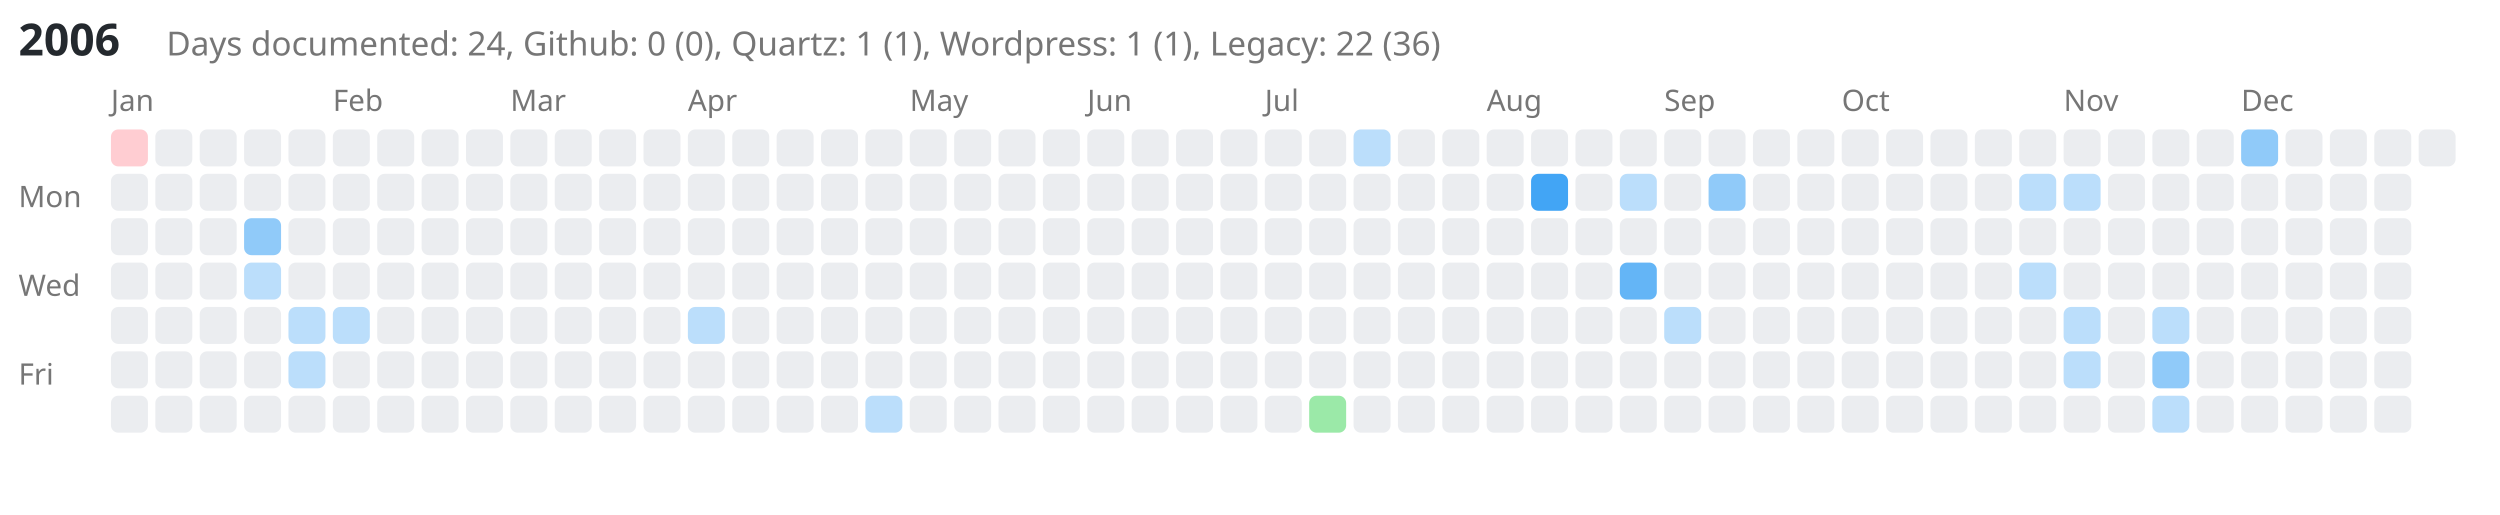
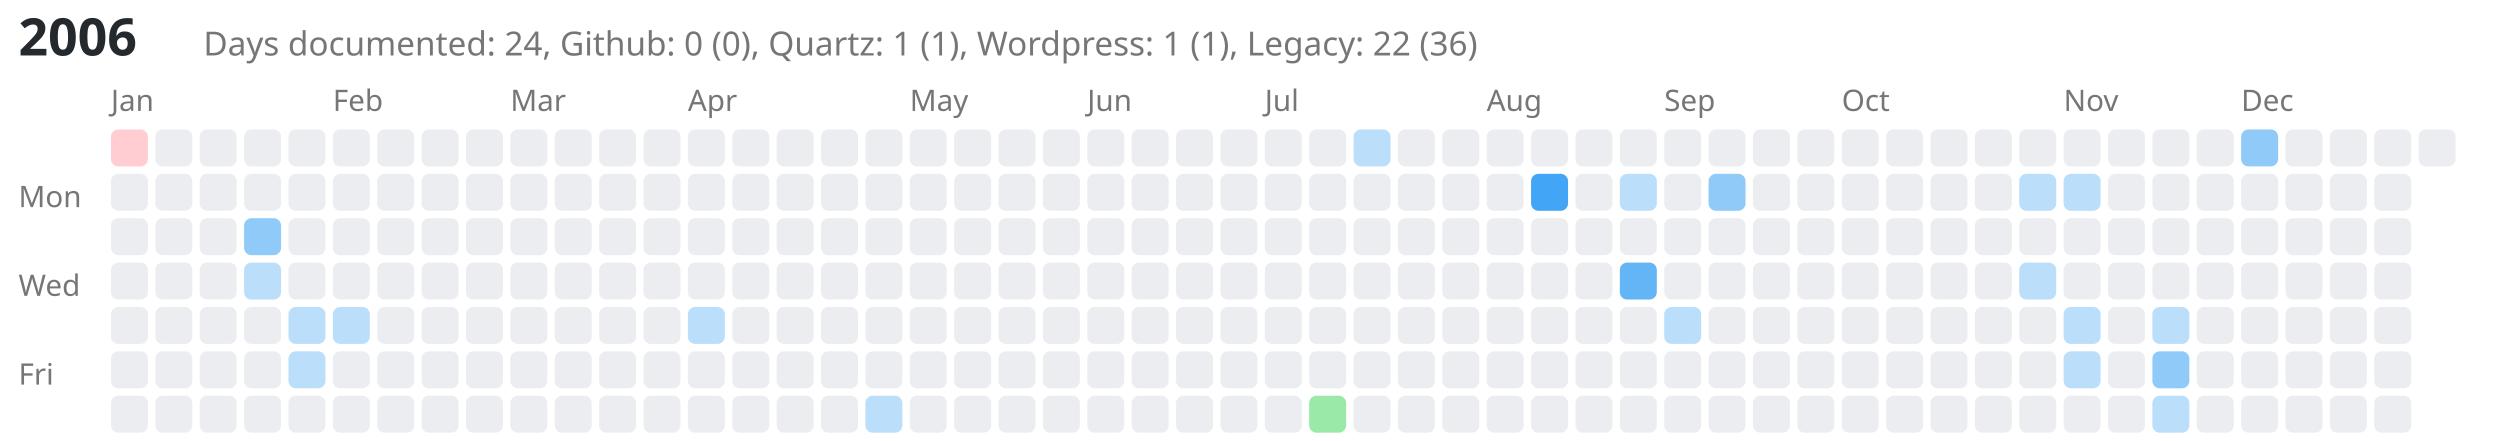
- <svg xmlns="http://www.w3.org/2000/svg" viewBox="0 0 676 139" style="background-color: white;">
-   <text x="5" y="15" font-family="sans-serif" font-size="12" font-weight="bold" fill="#24292e">2006</text>
-   <text x="45" y="15" font-family="sans-serif" font-size="9" fill="#767676">Days documented: 24, Github: 0 (0), Quartz: 1 (1), Wordpress: 1 (1), Legacy: 22 (36)</text>
+ <svg xmlns="http://www.w3.org/2000/svg" viewBox="0 0 676 119" style="background-color: white;">
+   <text x="5" y="15" font-family="sans-serif" font-size="14" font-weight="bold" fill="#24292e">2006</text>
+   <text x="55" y="15" font-family="sans-serif" font-size="9" fill="#767676">Days documented: 24, Github: 0 (0), Quartz: 1 (1), Wordpress: 1 (1), Legacy: 22 (36)</text>
  <text x="5" y="56" font-family="sans-serif" font-size="8" fill="#767676">Mon</text>
  <text x="5" y="80" font-family="sans-serif" font-size="8" fill="#767676">Wed</text>
  <text x="5" y="104" font-family="sans-serif" font-size="8" fill="#767676">Fri</text>
  <text x="30" y="30" font-family="sans-serif" font-size="8" fill="#767676">Jan</text>
  <a href="https://kreier.github.io/quartz/Diary/2006">
    <rect class="day-cell" data-date="2006-01-01" x="30" y="35" width="10" height="10" fill="#ffcdd2" rx="2" ry="2" />
  </a>
  <rect class="day-cell" data-date="2006-01-02" x="30" y="47" width="10" height="10" fill="#ebedf0" rx="2" ry="2" />
  <rect class="day-cell" data-date="2006-01-03" x="30" y="59" width="10" height="10" fill="#ebedf0" rx="2" ry="2" />
  <rect class="day-cell" data-date="2006-01-04" x="30" y="71" width="10" height="10" fill="#ebedf0" rx="2" ry="2" />
  <rect class="day-cell" data-date="2006-01-05" x="30" y="83" width="10" height="10" fill="#ebedf0" rx="2" ry="2" />
  <rect class="day-cell" data-date="2006-01-06" x="30" y="95" width="10" height="10" fill="#ebedf0" rx="2" ry="2" />
  <rect class="day-cell" data-date="2006-01-07" x="30" y="107" width="10" height="10" fill="#ebedf0" rx="2" ry="2" />
  <rect class="day-cell" data-date="2006-01-08" x="42" y="35" width="10" height="10" fill="#ebedf0" rx="2" ry="2" />
  <rect class="day-cell" data-date="2006-01-09" x="42" y="47" width="10" height="10" fill="#ebedf0" rx="2" ry="2" />
  <rect class="day-cell" data-date="2006-01-10" x="42" y="59" width="10" height="10" fill="#ebedf0" rx="2" ry="2" />
  <rect class="day-cell" data-date="2006-01-11" x="42" y="71" width="10" height="10" fill="#ebedf0" rx="2" ry="2" />
  <rect class="day-cell" data-date="2006-01-12" x="42" y="83" width="10" height="10" fill="#ebedf0" rx="2" ry="2" />
  <rect class="day-cell" data-date="2006-01-13" x="42" y="95" width="10" height="10" fill="#ebedf0" rx="2" ry="2" />
  <rect class="day-cell" data-date="2006-01-14" x="42" y="107" width="10" height="10" fill="#ebedf0" rx="2" ry="2" />
  <rect class="day-cell" data-date="2006-01-15" x="54" y="35" width="10" height="10" fill="#ebedf0" rx="2" ry="2" />
  <rect class="day-cell" data-date="2006-01-16" x="54" y="47" width="10" height="10" fill="#ebedf0" rx="2" ry="2" />
  <rect class="day-cell" data-date="2006-01-17" x="54" y="59" width="10" height="10" fill="#ebedf0" rx="2" ry="2" />
  <rect class="day-cell" data-date="2006-01-18" x="54" y="71" width="10" height="10" fill="#ebedf0" rx="2" ry="2" />
  <rect class="day-cell" data-date="2006-01-19" x="54" y="83" width="10" height="10" fill="#ebedf0" rx="2" ry="2" />
  <rect class="day-cell" data-date="2006-01-20" x="54" y="95" width="10" height="10" fill="#ebedf0" rx="2" ry="2" />
  <rect class="day-cell" data-date="2006-01-21" x="54" y="107" width="10" height="10" fill="#ebedf0" rx="2" ry="2" />
  <rect class="day-cell" data-date="2006-01-22" x="66" y="35" width="10" height="10" fill="#ebedf0" rx="2" ry="2" />
  <rect class="day-cell" data-date="2006-01-23" x="66" y="47" width="10" height="10" fill="#ebedf0" rx="2" ry="2" />
  <a href="https://saiht.de/legacy/projekte/99leer.html">
    <rect class="day-cell" data-date="2006-01-24" x="66" y="59" width="10" height="10" fill="#90caf9" rx="2" ry="2" />
  </a>
  <a href="https://saiht.de/legacy/projekte/05exfreund.html">
    <rect class="day-cell" data-date="2006-01-25" x="66" y="71" width="10" height="10" fill="#bbdefb" rx="2" ry="2" />
  </a>
  <rect class="day-cell" data-date="2006-01-26" x="66" y="83" width="10" height="10" fill="#ebedf0" rx="2" ry="2" />
  <rect class="day-cell" data-date="2006-01-27" x="66" y="95" width="10" height="10" fill="#ebedf0" rx="2" ry="2" />
  <rect class="day-cell" data-date="2006-01-28" x="66" y="107" width="10" height="10" fill="#ebedf0" rx="2" ry="2" />
  <rect class="day-cell" data-date="2006-01-29" x="78" y="35" width="10" height="10" fill="#ebedf0" rx="2" ry="2" />
  <rect class="day-cell" data-date="2006-01-30" x="78" y="47" width="10" height="10" fill="#ebedf0" rx="2" ry="2" />
  <rect class="day-cell" data-date="2006-01-31" x="78" y="59" width="10" height="10" fill="#ebedf0" rx="2" ry="2" />
  <rect class="day-cell" data-date="2006-02-01" x="78" y="71" width="10" height="10" fill="#ebedf0" rx="2" ry="2" />
  <a href="https://saiht.de/legacy/urlaub/2005_osteuropa.html">
    <rect class="day-cell" data-date="2006-02-02" x="78" y="83" width="10" height="10" fill="#bbdefb" rx="2" ry="2" />
  </a>
  <a href="https://saiht.de/legacy/freizeit/witz.html">
    <rect class="day-cell" data-date="2006-02-03" x="78" y="95" width="10" height="10" fill="#bbdefb" rx="2" ry="2" />
  </a>
  <rect class="day-cell" data-date="2006-02-04" x="78" y="107" width="10" height="10" fill="#ebedf0" rx="2" ry="2" />
  <text x="90" y="30" font-family="sans-serif" font-size="8" fill="#767676">Feb</text>
  <rect class="day-cell" data-date="2006-02-05" x="90" y="35" width="10" height="10" fill="#ebedf0" rx="2" ry="2" />
  <rect class="day-cell" data-date="2006-02-06" x="90" y="47" width="10" height="10" fill="#ebedf0" rx="2" ry="2" />
  <rect class="day-cell" data-date="2006-02-07" x="90" y="59" width="10" height="10" fill="#ebedf0" rx="2" ry="2" />
  <rect class="day-cell" data-date="2006-02-08" x="90" y="71" width="10" height="10" fill="#ebedf0" rx="2" ry="2" />
  <a href="https://saiht.de/legacy/projekte/03jesus.html">
    <rect class="day-cell" data-date="2006-02-09" x="90" y="83" width="10" height="10" fill="#bbdefb" rx="2" ry="2" />
  </a>
  <rect class="day-cell" data-date="2006-02-10" x="90" y="95" width="10" height="10" fill="#ebedf0" rx="2" ry="2" />
  <rect class="day-cell" data-date="2006-02-11" x="90" y="107" width="10" height="10" fill="#ebedf0" rx="2" ry="2" />
  <rect class="day-cell" data-date="2006-02-12" x="102" y="35" width="10" height="10" fill="#ebedf0" rx="2" ry="2" />
  <rect class="day-cell" data-date="2006-02-13" x="102" y="47" width="10" height="10" fill="#ebedf0" rx="2" ry="2" />
  <rect class="day-cell" data-date="2006-02-14" x="102" y="59" width="10" height="10" fill="#ebedf0" rx="2" ry="2" />
  <rect class="day-cell" data-date="2006-02-15" x="102" y="71" width="10" height="10" fill="#ebedf0" rx="2" ry="2" />
  <rect class="day-cell" data-date="2006-02-16" x="102" y="83" width="10" height="10" fill="#ebedf0" rx="2" ry="2" />
  <rect class="day-cell" data-date="2006-02-17" x="102" y="95" width="10" height="10" fill="#ebedf0" rx="2" ry="2" />
  <rect class="day-cell" data-date="2006-02-18" x="102" y="107" width="10" height="10" fill="#ebedf0" rx="2" ry="2" />
  <rect class="day-cell" data-date="2006-02-19" x="114" y="35" width="10" height="10" fill="#ebedf0" rx="2" ry="2" />
  <rect class="day-cell" data-date="2006-02-20" x="114" y="47" width="10" height="10" fill="#ebedf0" rx="2" ry="2" />
  <rect class="day-cell" data-date="2006-02-21" x="114" y="59" width="10" height="10" fill="#ebedf0" rx="2" ry="2" />
  <rect class="day-cell" data-date="2006-02-22" x="114" y="71" width="10" height="10" fill="#ebedf0" rx="2" ry="2" />
  <rect class="day-cell" data-date="2006-02-23" x="114" y="83" width="10" height="10" fill="#ebedf0" rx="2" ry="2" />
  <rect class="day-cell" data-date="2006-02-24" x="114" y="95" width="10" height="10" fill="#ebedf0" rx="2" ry="2" />
  <rect class="day-cell" data-date="2006-02-25" x="114" y="107" width="10" height="10" fill="#ebedf0" rx="2" ry="2" />
  <rect class="day-cell" data-date="2006-02-26" x="126" y="35" width="10" height="10" fill="#ebedf0" rx="2" ry="2" />
  <rect class="day-cell" data-date="2006-02-27" x="126" y="47" width="10" height="10" fill="#ebedf0" rx="2" ry="2" />
  <rect class="day-cell" data-date="2006-02-28" x="126" y="59" width="10" height="10" fill="#ebedf0" rx="2" ry="2" />
  <rect class="day-cell" data-date="2006-03-01" x="126" y="71" width="10" height="10" fill="#ebedf0" rx="2" ry="2" />
  <rect class="day-cell" data-date="2006-03-02" x="126" y="83" width="10" height="10" fill="#ebedf0" rx="2" ry="2" />
  <rect class="day-cell" data-date="2006-03-03" x="126" y="95" width="10" height="10" fill="#ebedf0" rx="2" ry="2" />
  <rect class="day-cell" data-date="2006-03-04" x="126" y="107" width="10" height="10" fill="#ebedf0" rx="2" ry="2" />
  <text x="138" y="30" font-family="sans-serif" font-size="8" fill="#767676">Mar</text>
  <rect class="day-cell" data-date="2006-03-05" x="138" y="35" width="10" height="10" fill="#ebedf0" rx="2" ry="2" />
  <rect class="day-cell" data-date="2006-03-06" x="138" y="47" width="10" height="10" fill="#ebedf0" rx="2" ry="2" />
  <rect class="day-cell" data-date="2006-03-07" x="138" y="59" width="10" height="10" fill="#ebedf0" rx="2" ry="2" />
  <rect class="day-cell" data-date="2006-03-08" x="138" y="71" width="10" height="10" fill="#ebedf0" rx="2" ry="2" />
  <rect class="day-cell" data-date="2006-03-09" x="138" y="83" width="10" height="10" fill="#ebedf0" rx="2" ry="2" />
  <rect class="day-cell" data-date="2006-03-10" x="138" y="95" width="10" height="10" fill="#ebedf0" rx="2" ry="2" />
  <rect class="day-cell" data-date="2006-03-11" x="138" y="107" width="10" height="10" fill="#ebedf0" rx="2" ry="2" />
  <rect class="day-cell" data-date="2006-03-12" x="150" y="35" width="10" height="10" fill="#ebedf0" rx="2" ry="2" />
  <rect class="day-cell" data-date="2006-03-13" x="150" y="47" width="10" height="10" fill="#ebedf0" rx="2" ry="2" />
  <rect class="day-cell" data-date="2006-03-14" x="150" y="59" width="10" height="10" fill="#ebedf0" rx="2" ry="2" />
  <rect class="day-cell" data-date="2006-03-15" x="150" y="71" width="10" height="10" fill="#ebedf0" rx="2" ry="2" />
  <rect class="day-cell" data-date="2006-03-16" x="150" y="83" width="10" height="10" fill="#ebedf0" rx="2" ry="2" />
  <rect class="day-cell" data-date="2006-03-17" x="150" y="95" width="10" height="10" fill="#ebedf0" rx="2" ry="2" />
  <rect class="day-cell" data-date="2006-03-18" x="150" y="107" width="10" height="10" fill="#ebedf0" rx="2" ry="2" />
  <rect class="day-cell" data-date="2006-03-19" x="162" y="35" width="10" height="10" fill="#ebedf0" rx="2" ry="2" />
  <rect class="day-cell" data-date="2006-03-20" x="162" y="47" width="10" height="10" fill="#ebedf0" rx="2" ry="2" />
  <rect class="day-cell" data-date="2006-03-21" x="162" y="59" width="10" height="10" fill="#ebedf0" rx="2" ry="2" />
  <rect class="day-cell" data-date="2006-03-22" x="162" y="71" width="10" height="10" fill="#ebedf0" rx="2" ry="2" />
  <rect class="day-cell" data-date="2006-03-23" x="162" y="83" width="10" height="10" fill="#ebedf0" rx="2" ry="2" />
  <rect class="day-cell" data-date="2006-03-24" x="162" y="95" width="10" height="10" fill="#ebedf0" rx="2" ry="2" />
  <rect class="day-cell" data-date="2006-03-25" x="162" y="107" width="10" height="10" fill="#ebedf0" rx="2" ry="2" />
  <rect class="day-cell" data-date="2006-03-26" x="174" y="35" width="10" height="10" fill="#ebedf0" rx="2" ry="2" />
  <rect class="day-cell" data-date="2006-03-27" x="174" y="47" width="10" height="10" fill="#ebedf0" rx="2" ry="2" />
  <rect class="day-cell" data-date="2006-03-28" x="174" y="59" width="10" height="10" fill="#ebedf0" rx="2" ry="2" />
  <rect class="day-cell" data-date="2006-03-29" x="174" y="71" width="10" height="10" fill="#ebedf0" rx="2" ry="2" />
  <rect class="day-cell" data-date="2006-03-30" x="174" y="83" width="10" height="10" fill="#ebedf0" rx="2" ry="2" />
  <rect class="day-cell" data-date="2006-03-31" x="174" y="95" width="10" height="10" fill="#ebedf0" rx="2" ry="2" />
  <rect class="day-cell" data-date="2006-04-01" x="174" y="107" width="10" height="10" fill="#ebedf0" rx="2" ry="2" />
  <text x="186" y="30" font-family="sans-serif" font-size="8" fill="#767676">Apr</text>
  <rect class="day-cell" data-date="2006-04-02" x="186" y="35" width="10" height="10" fill="#ebedf0" rx="2" ry="2" />
  <rect class="day-cell" data-date="2006-04-03" x="186" y="47" width="10" height="10" fill="#ebedf0" rx="2" ry="2" />
  <rect class="day-cell" data-date="2006-04-04" x="186" y="59" width="10" height="10" fill="#ebedf0" rx="2" ry="2" />
  <rect class="day-cell" data-date="2006-04-05" x="186" y="71" width="10" height="10" fill="#ebedf0" rx="2" ry="2" />
  <a href="https://saiht.de/legacy/projekte/12freiheit.html">
    <rect class="day-cell" data-date="2006-04-06" x="186" y="83" width="10" height="10" fill="#bbdefb" rx="2" ry="2" />
  </a>
  <rect class="day-cell" data-date="2006-04-07" x="186" y="95" width="10" height="10" fill="#ebedf0" rx="2" ry="2" />
  <rect class="day-cell" data-date="2006-04-08" x="186" y="107" width="10" height="10" fill="#ebedf0" rx="2" ry="2" />
  <rect class="day-cell" data-date="2006-04-09" x="198" y="35" width="10" height="10" fill="#ebedf0" rx="2" ry="2" />
  <rect class="day-cell" data-date="2006-04-10" x="198" y="47" width="10" height="10" fill="#ebedf0" rx="2" ry="2" />
  <rect class="day-cell" data-date="2006-04-11" x="198" y="59" width="10" height="10" fill="#ebedf0" rx="2" ry="2" />
  <rect class="day-cell" data-date="2006-04-12" x="198" y="71" width="10" height="10" fill="#ebedf0" rx="2" ry="2" />
  <rect class="day-cell" data-date="2006-04-13" x="198" y="83" width="10" height="10" fill="#ebedf0" rx="2" ry="2" />
  <rect class="day-cell" data-date="2006-04-14" x="198" y="95" width="10" height="10" fill="#ebedf0" rx="2" ry="2" />
  <rect class="day-cell" data-date="2006-04-15" x="198" y="107" width="10" height="10" fill="#ebedf0" rx="2" ry="2" />
  <rect class="day-cell" data-date="2006-04-16" x="210" y="35" width="10" height="10" fill="#ebedf0" rx="2" ry="2" />
  <rect class="day-cell" data-date="2006-04-17" x="210" y="47" width="10" height="10" fill="#ebedf0" rx="2" ry="2" />
  <rect class="day-cell" data-date="2006-04-18" x="210" y="59" width="10" height="10" fill="#ebedf0" rx="2" ry="2" />
  <rect class="day-cell" data-date="2006-04-19" x="210" y="71" width="10" height="10" fill="#ebedf0" rx="2" ry="2" />
  <rect class="day-cell" data-date="2006-04-20" x="210" y="83" width="10" height="10" fill="#ebedf0" rx="2" ry="2" />
  <rect class="day-cell" data-date="2006-04-21" x="210" y="95" width="10" height="10" fill="#ebedf0" rx="2" ry="2" />
  <rect class="day-cell" data-date="2006-04-22" x="210" y="107" width="10" height="10" fill="#ebedf0" rx="2" ry="2" />
  <rect class="day-cell" data-date="2006-04-23" x="222" y="35" width="10" height="10" fill="#ebedf0" rx="2" ry="2" />
  <rect class="day-cell" data-date="2006-04-24" x="222" y="47" width="10" height="10" fill="#ebedf0" rx="2" ry="2" />
  <rect class="day-cell" data-date="2006-04-25" x="222" y="59" width="10" height="10" fill="#ebedf0" rx="2" ry="2" />
  <rect class="day-cell" data-date="2006-04-26" x="222" y="71" width="10" height="10" fill="#ebedf0" rx="2" ry="2" />
  <rect class="day-cell" data-date="2006-04-27" x="222" y="83" width="10" height="10" fill="#ebedf0" rx="2" ry="2" />
  <rect class="day-cell" data-date="2006-04-28" x="222" y="95" width="10" height="10" fill="#ebedf0" rx="2" ry="2" />
  <rect class="day-cell" data-date="2006-04-29" x="222" y="107" width="10" height="10" fill="#ebedf0" rx="2" ry="2" />
  <rect class="day-cell" data-date="2006-04-30" x="234" y="35" width="10" height="10" fill="#ebedf0" rx="2" ry="2" />
  <rect class="day-cell" data-date="2006-05-01" x="234" y="47" width="10" height="10" fill="#ebedf0" rx="2" ry="2" />
  <rect class="day-cell" data-date="2006-05-02" x="234" y="59" width="10" height="10" fill="#ebedf0" rx="2" ry="2" />
  <rect class="day-cell" data-date="2006-05-03" x="234" y="71" width="10" height="10" fill="#ebedf0" rx="2" ry="2" />
  <rect class="day-cell" data-date="2006-05-04" x="234" y="83" width="10" height="10" fill="#ebedf0" rx="2" ry="2" />
  <rect class="day-cell" data-date="2006-05-05" x="234" y="95" width="10" height="10" fill="#ebedf0" rx="2" ry="2" />
  <a href="https://saiht.de/legacy/geschichte/c14.html">
    <rect class="day-cell" data-date="2006-05-06" x="234" y="107" width="10" height="10" fill="#bbdefb" rx="2" ry="2" />
  </a>
  <text x="246" y="30" font-family="sans-serif" font-size="8" fill="#767676">May</text>
  <rect class="day-cell" data-date="2006-05-07" x="246" y="35" width="10" height="10" fill="#ebedf0" rx="2" ry="2" />
  <rect class="day-cell" data-date="2006-05-08" x="246" y="47" width="10" height="10" fill="#ebedf0" rx="2" ry="2" />
  <rect class="day-cell" data-date="2006-05-09" x="246" y="59" width="10" height="10" fill="#ebedf0" rx="2" ry="2" />
  <rect class="day-cell" data-date="2006-05-10" x="246" y="71" width="10" height="10" fill="#ebedf0" rx="2" ry="2" />
  <rect class="day-cell" data-date="2006-05-11" x="246" y="83" width="10" height="10" fill="#ebedf0" rx="2" ry="2" />
  <rect class="day-cell" data-date="2006-05-12" x="246" y="95" width="10" height="10" fill="#ebedf0" rx="2" ry="2" />
  <rect class="day-cell" data-date="2006-05-13" x="246" y="107" width="10" height="10" fill="#ebedf0" rx="2" ry="2" />
  <rect class="day-cell" data-date="2006-05-14" x="258" y="35" width="10" height="10" fill="#ebedf0" rx="2" ry="2" />
  <rect class="day-cell" data-date="2006-05-15" x="258" y="47" width="10" height="10" fill="#ebedf0" rx="2" ry="2" />
  <rect class="day-cell" data-date="2006-05-16" x="258" y="59" width="10" height="10" fill="#ebedf0" rx="2" ry="2" />
  <rect class="day-cell" data-date="2006-05-17" x="258" y="71" width="10" height="10" fill="#ebedf0" rx="2" ry="2" />
  <rect class="day-cell" data-date="2006-05-18" x="258" y="83" width="10" height="10" fill="#ebedf0" rx="2" ry="2" />
  <rect class="day-cell" data-date="2006-05-19" x="258" y="95" width="10" height="10" fill="#ebedf0" rx="2" ry="2" />
  <rect class="day-cell" data-date="2006-05-20" x="258" y="107" width="10" height="10" fill="#ebedf0" rx="2" ry="2" />
  <rect class="day-cell" data-date="2006-05-21" x="270" y="35" width="10" height="10" fill="#ebedf0" rx="2" ry="2" />
  <rect class="day-cell" data-date="2006-05-22" x="270" y="47" width="10" height="10" fill="#ebedf0" rx="2" ry="2" />
  <rect class="day-cell" data-date="2006-05-23" x="270" y="59" width="10" height="10" fill="#ebedf0" rx="2" ry="2" />
  <rect class="day-cell" data-date="2006-05-24" x="270" y="71" width="10" height="10" fill="#ebedf0" rx="2" ry="2" />
  <rect class="day-cell" data-date="2006-05-25" x="270" y="83" width="10" height="10" fill="#ebedf0" rx="2" ry="2" />
  <rect class="day-cell" data-date="2006-05-26" x="270" y="95" width="10" height="10" fill="#ebedf0" rx="2" ry="2" />
  <rect class="day-cell" data-date="2006-05-27" x="270" y="107" width="10" height="10" fill="#ebedf0" rx="2" ry="2" />
  <rect class="day-cell" data-date="2006-05-28" x="282" y="35" width="10" height="10" fill="#ebedf0" rx="2" ry="2" />
  <rect class="day-cell" data-date="2006-05-29" x="282" y="47" width="10" height="10" fill="#ebedf0" rx="2" ry="2" />
  <rect class="day-cell" data-date="2006-05-30" x="282" y="59" width="10" height="10" fill="#ebedf0" rx="2" ry="2" />
  <rect class="day-cell" data-date="2006-05-31" x="282" y="71" width="10" height="10" fill="#ebedf0" rx="2" ry="2" />
  <rect class="day-cell" data-date="2006-06-01" x="282" y="83" width="10" height="10" fill="#ebedf0" rx="2" ry="2" />
  <rect class="day-cell" data-date="2006-06-02" x="282" y="95" width="10" height="10" fill="#ebedf0" rx="2" ry="2" />
  <rect class="day-cell" data-date="2006-06-03" x="282" y="107" width="10" height="10" fill="#ebedf0" rx="2" ry="2" />
  <text x="294" y="30" font-family="sans-serif" font-size="8" fill="#767676">Jun</text>
  <rect class="day-cell" data-date="2006-06-04" x="294" y="35" width="10" height="10" fill="#ebedf0" rx="2" ry="2" />
  <rect class="day-cell" data-date="2006-06-05" x="294" y="47" width="10" height="10" fill="#ebedf0" rx="2" ry="2" />
  <rect class="day-cell" data-date="2006-06-06" x="294" y="59" width="10" height="10" fill="#ebedf0" rx="2" ry="2" />
  <rect class="day-cell" data-date="2006-06-07" x="294" y="71" width="10" height="10" fill="#ebedf0" rx="2" ry="2" />
  <rect class="day-cell" data-date="2006-06-08" x="294" y="83" width="10" height="10" fill="#ebedf0" rx="2" ry="2" />
  <rect class="day-cell" data-date="2006-06-09" x="294" y="95" width="10" height="10" fill="#ebedf0" rx="2" ry="2" />
  <rect class="day-cell" data-date="2006-06-10" x="294" y="107" width="10" height="10" fill="#ebedf0" rx="2" ry="2" />
  <rect class="day-cell" data-date="2006-06-11" x="306" y="35" width="10" height="10" fill="#ebedf0" rx="2" ry="2" />
  <rect class="day-cell" data-date="2006-06-12" x="306" y="47" width="10" height="10" fill="#ebedf0" rx="2" ry="2" />
  <rect class="day-cell" data-date="2006-06-13" x="306" y="59" width="10" height="10" fill="#ebedf0" rx="2" ry="2" />
  <rect class="day-cell" data-date="2006-06-14" x="306" y="71" width="10" height="10" fill="#ebedf0" rx="2" ry="2" />
  <rect class="day-cell" data-date="2006-06-15" x="306" y="83" width="10" height="10" fill="#ebedf0" rx="2" ry="2" />
  <rect class="day-cell" data-date="2006-06-16" x="306" y="95" width="10" height="10" fill="#ebedf0" rx="2" ry="2" />
  <rect class="day-cell" data-date="2006-06-17" x="306" y="107" width="10" height="10" fill="#ebedf0" rx="2" ry="2" />
  <rect class="day-cell" data-date="2006-06-18" x="318" y="35" width="10" height="10" fill="#ebedf0" rx="2" ry="2" />
  <rect class="day-cell" data-date="2006-06-19" x="318" y="47" width="10" height="10" fill="#ebedf0" rx="2" ry="2" />
  <rect class="day-cell" data-date="2006-06-20" x="318" y="59" width="10" height="10" fill="#ebedf0" rx="2" ry="2" />
  <rect class="day-cell" data-date="2006-06-21" x="318" y="71" width="10" height="10" fill="#ebedf0" rx="2" ry="2" />
  <rect class="day-cell" data-date="2006-06-22" x="318" y="83" width="10" height="10" fill="#ebedf0" rx="2" ry="2" />
  <rect class="day-cell" data-date="2006-06-23" x="318" y="95" width="10" height="10" fill="#ebedf0" rx="2" ry="2" />
  <rect class="day-cell" data-date="2006-06-24" x="318" y="107" width="10" height="10" fill="#ebedf0" rx="2" ry="2" />
  <rect class="day-cell" data-date="2006-06-25" x="330" y="35" width="10" height="10" fill="#ebedf0" rx="2" ry="2" />
  <rect class="day-cell" data-date="2006-06-26" x="330" y="47" width="10" height="10" fill="#ebedf0" rx="2" ry="2" />
  <rect class="day-cell" data-date="2006-06-27" x="330" y="59" width="10" height="10" fill="#ebedf0" rx="2" ry="2" />
  <rect class="day-cell" data-date="2006-06-28" x="330" y="71" width="10" height="10" fill="#ebedf0" rx="2" ry="2" />
  <rect class="day-cell" data-date="2006-06-29" x="330" y="83" width="10" height="10" fill="#ebedf0" rx="2" ry="2" />
  <rect class="day-cell" data-date="2006-06-30" x="330" y="95" width="10" height="10" fill="#ebedf0" rx="2" ry="2" />
  <rect class="day-cell" data-date="2006-07-01" x="330" y="107" width="10" height="10" fill="#ebedf0" rx="2" ry="2" />
  <text x="342" y="30" font-family="sans-serif" font-size="8" fill="#767676">Jul</text>
  <rect class="day-cell" data-date="2006-07-02" x="342" y="35" width="10" height="10" fill="#ebedf0" rx="2" ry="2" />
  <rect class="day-cell" data-date="2006-07-03" x="342" y="47" width="10" height="10" fill="#ebedf0" rx="2" ry="2" />
  <rect class="day-cell" data-date="2006-07-04" x="342" y="59" width="10" height="10" fill="#ebedf0" rx="2" ry="2" />
  <rect class="day-cell" data-date="2006-07-05" x="342" y="71" width="10" height="10" fill="#ebedf0" rx="2" ry="2" />
  <rect class="day-cell" data-date="2006-07-06" x="342" y="83" width="10" height="10" fill="#ebedf0" rx="2" ry="2" />
  <rect class="day-cell" data-date="2006-07-07" x="342" y="95" width="10" height="10" fill="#ebedf0" rx="2" ry="2" />
  <rect class="day-cell" data-date="2006-07-08" x="342" y="107" width="10" height="10" fill="#ebedf0" rx="2" ry="2" />
  <rect class="day-cell" data-date="2006-07-09" x="354" y="35" width="10" height="10" fill="#ebedf0" rx="2" ry="2" />
  <rect class="day-cell" data-date="2006-07-10" x="354" y="47" width="10" height="10" fill="#ebedf0" rx="2" ry="2" />
  <rect class="day-cell" data-date="2006-07-11" x="354" y="59" width="10" height="10" fill="#ebedf0" rx="2" ry="2" />
  <rect class="day-cell" data-date="2006-07-12" x="354" y="71" width="10" height="10" fill="#ebedf0" rx="2" ry="2" />
  <rect class="day-cell" data-date="2006-07-13" x="354" y="83" width="10" height="10" fill="#ebedf0" rx="2" ry="2" />
  <rect class="day-cell" data-date="2006-07-14" x="354" y="95" width="10" height="10" fill="#ebedf0" rx="2" ry="2" />
  <a href="https://saiht.de/blog/2006/07/15/erste-datenbank-erstes-wordpress-blog/">
    <rect class="day-cell" data-date="2006-07-15" x="354" y="107" width="10" height="10" fill="#9be9a8" rx="2" ry="2" />
  </a>
  <a href="https://saiht.de/legacy/logfeile/wohnung.html">
    <rect class="day-cell" data-date="2006-07-16" x="366" y="35" width="10" height="10" fill="#bbdefb" rx="2" ry="2" />
  </a>
  <rect class="day-cell" data-date="2006-07-17" x="366" y="47" width="10" height="10" fill="#ebedf0" rx="2" ry="2" />
  <rect class="day-cell" data-date="2006-07-18" x="366" y="59" width="10" height="10" fill="#ebedf0" rx="2" ry="2" />
  <rect class="day-cell" data-date="2006-07-19" x="366" y="71" width="10" height="10" fill="#ebedf0" rx="2" ry="2" />
  <rect class="day-cell" data-date="2006-07-20" x="366" y="83" width="10" height="10" fill="#ebedf0" rx="2" ry="2" />
  <rect class="day-cell" data-date="2006-07-21" x="366" y="95" width="10" height="10" fill="#ebedf0" rx="2" ry="2" />
  <rect class="day-cell" data-date="2006-07-22" x="366" y="107" width="10" height="10" fill="#ebedf0" rx="2" ry="2" />
  <rect class="day-cell" data-date="2006-07-23" x="378" y="35" width="10" height="10" fill="#ebedf0" rx="2" ry="2" />
  <rect class="day-cell" data-date="2006-07-24" x="378" y="47" width="10" height="10" fill="#ebedf0" rx="2" ry="2" />
  <rect class="day-cell" data-date="2006-07-25" x="378" y="59" width="10" height="10" fill="#ebedf0" rx="2" ry="2" />
  <rect class="day-cell" data-date="2006-07-26" x="378" y="71" width="10" height="10" fill="#ebedf0" rx="2" ry="2" />
  <rect class="day-cell" data-date="2006-07-27" x="378" y="83" width="10" height="10" fill="#ebedf0" rx="2" ry="2" />
  <rect class="day-cell" data-date="2006-07-28" x="378" y="95" width="10" height="10" fill="#ebedf0" rx="2" ry="2" />
  <rect class="day-cell" data-date="2006-07-29" x="378" y="107" width="10" height="10" fill="#ebedf0" rx="2" ry="2" />
  <rect class="day-cell" data-date="2006-07-30" x="390" y="35" width="10" height="10" fill="#ebedf0" rx="2" ry="2" />
  <rect class="day-cell" data-date="2006-07-31" x="390" y="47" width="10" height="10" fill="#ebedf0" rx="2" ry="2" />
  <rect class="day-cell" data-date="2006-08-01" x="390" y="59" width="10" height="10" fill="#ebedf0" rx="2" ry="2" />
  <rect class="day-cell" data-date="2006-08-02" x="390" y="71" width="10" height="10" fill="#ebedf0" rx="2" ry="2" />
  <rect class="day-cell" data-date="2006-08-03" x="390" y="83" width="10" height="10" fill="#ebedf0" rx="2" ry="2" />
  <rect class="day-cell" data-date="2006-08-04" x="390" y="95" width="10" height="10" fill="#ebedf0" rx="2" ry="2" />
  <rect class="day-cell" data-date="2006-08-05" x="390" y="107" width="10" height="10" fill="#ebedf0" rx="2" ry="2" />
  <text x="402" y="30" font-family="sans-serif" font-size="8" fill="#767676">Aug</text>
  <rect class="day-cell" data-date="2006-08-06" x="402" y="35" width="10" height="10" fill="#ebedf0" rx="2" ry="2" />
  <rect class="day-cell" data-date="2006-08-07" x="402" y="47" width="10" height="10" fill="#ebedf0" rx="2" ry="2" />
  <rect class="day-cell" data-date="2006-08-08" x="402" y="59" width="10" height="10" fill="#ebedf0" rx="2" ry="2" />
  <rect class="day-cell" data-date="2006-08-09" x="402" y="71" width="10" height="10" fill="#ebedf0" rx="2" ry="2" />
  <rect class="day-cell" data-date="2006-08-10" x="402" y="83" width="10" height="10" fill="#ebedf0" rx="2" ry="2" />
  <rect class="day-cell" data-date="2006-08-11" x="402" y="95" width="10" height="10" fill="#ebedf0" rx="2" ry="2" />
  <rect class="day-cell" data-date="2006-08-12" x="402" y="107" width="10" height="10" fill="#ebedf0" rx="2" ry="2" />
  <rect class="day-cell" data-date="2006-08-13" x="414" y="35" width="10" height="10" fill="#ebedf0" rx="2" ry="2" />
  <a href="https://saiht.de/legacy/physik/program/vir2qti.cpp">
    <rect class="day-cell" data-date="2006-08-14" x="414" y="47" width="10" height="10" fill="#42a5f5" rx="2" ry="2" />
  </a>
  <rect class="day-cell" data-date="2006-08-15" x="414" y="59" width="10" height="10" fill="#ebedf0" rx="2" ry="2" />
  <rect class="day-cell" data-date="2006-08-16" x="414" y="71" width="10" height="10" fill="#ebedf0" rx="2" ry="2" />
  <rect class="day-cell" data-date="2006-08-17" x="414" y="83" width="10" height="10" fill="#ebedf0" rx="2" ry="2" />
  <rect class="day-cell" data-date="2006-08-18" x="414" y="95" width="10" height="10" fill="#ebedf0" rx="2" ry="2" />
  <rect class="day-cell" data-date="2006-08-19" x="414" y="107" width="10" height="10" fill="#ebedf0" rx="2" ry="2" />
  <rect class="day-cell" data-date="2006-08-20" x="426" y="35" width="10" height="10" fill="#ebedf0" rx="2" ry="2" />
  <rect class="day-cell" data-date="2006-08-21" x="426" y="47" width="10" height="10" fill="#ebedf0" rx="2" ry="2" />
  <rect class="day-cell" data-date="2006-08-22" x="426" y="59" width="10" height="10" fill="#ebedf0" rx="2" ry="2" />
  <rect class="day-cell" data-date="2006-08-23" x="426" y="71" width="10" height="10" fill="#ebedf0" rx="2" ry="2" />
  <rect class="day-cell" data-date="2006-08-24" x="426" y="83" width="10" height="10" fill="#ebedf0" rx="2" ry="2" />
  <rect class="day-cell" data-date="2006-08-25" x="426" y="95" width="10" height="10" fill="#ebedf0" rx="2" ry="2" />
  <rect class="day-cell" data-date="2006-08-26" x="426" y="107" width="10" height="10" fill="#ebedf0" rx="2" ry="2" />
  <rect class="day-cell" data-date="2006-08-27" x="438" y="35" width="10" height="10" fill="#ebedf0" rx="2" ry="2" />
  <a href="https://saiht.de/legacy/physik/thesis/thesis.html">
    <rect class="day-cell" data-date="2006-08-28" x="438" y="47" width="10" height="10" fill="#bbdefb" rx="2" ry="2" />
  </a>
  <rect class="day-cell" data-date="2006-08-29" x="438" y="59" width="10" height="10" fill="#ebedf0" rx="2" ry="2" />
  <a href="https://saiht.de/legacy/physik/thesis/diplomae.html">
    <rect class="day-cell" data-date="2006-08-30" x="438" y="71" width="10" height="10" fill="#64b5f6" rx="2" ry="2" />
  </a>
  <rect class="day-cell" data-date="2006-08-31" x="438" y="83" width="10" height="10" fill="#ebedf0" rx="2" ry="2" />
  <rect class="day-cell" data-date="2006-09-01" x="438" y="95" width="10" height="10" fill="#ebedf0" rx="2" ry="2" />
  <rect class="day-cell" data-date="2006-09-02" x="438" y="107" width="10" height="10" fill="#ebedf0" rx="2" ry="2" />
  <text x="450" y="30" font-family="sans-serif" font-size="8" fill="#767676">Sep</text>
  <rect class="day-cell" data-date="2006-09-03" x="450" y="35" width="10" height="10" fill="#ebedf0" rx="2" ry="2" />
  <rect class="day-cell" data-date="2006-09-04" x="450" y="47" width="10" height="10" fill="#ebedf0" rx="2" ry="2" />
  <rect class="day-cell" data-date="2006-09-05" x="450" y="59" width="10" height="10" fill="#ebedf0" rx="2" ry="2" />
  <rect class="day-cell" data-date="2006-09-06" x="450" y="71" width="10" height="10" fill="#ebedf0" rx="2" ry="2" />
  <a href="https://saiht.de/legacy/projekte/zeitleiste/zeit4.html">
    <rect class="day-cell" data-date="2006-09-07" x="450" y="83" width="10" height="10" fill="#bbdefb" rx="2" ry="2" />
  </a>
  <rect class="day-cell" data-date="2006-09-08" x="450" y="95" width="10" height="10" fill="#ebedf0" rx="2" ry="2" />
  <rect class="day-cell" data-date="2006-09-09" x="450" y="107" width="10" height="10" fill="#ebedf0" rx="2" ry="2" />
  <rect class="day-cell" data-date="2006-09-10" x="462" y="35" width="10" height="10" fill="#ebedf0" rx="2" ry="2" />
  <a href="https://saiht.de/legacy/logfeile/bericht3.html">
    <rect class="day-cell" data-date="2006-09-11" x="462" y="47" width="10" height="10" fill="#90caf9" rx="2" ry="2" />
  </a>
  <rect class="day-cell" data-date="2006-09-12" x="462" y="59" width="10" height="10" fill="#ebedf0" rx="2" ry="2" />
  <rect class="day-cell" data-date="2006-09-13" x="462" y="71" width="10" height="10" fill="#ebedf0" rx="2" ry="2" />
  <rect class="day-cell" data-date="2006-09-14" x="462" y="83" width="10" height="10" fill="#ebedf0" rx="2" ry="2" />
  <rect class="day-cell" data-date="2006-09-15" x="462" y="95" width="10" height="10" fill="#ebedf0" rx="2" ry="2" />
  <rect class="day-cell" data-date="2006-09-16" x="462" y="107" width="10" height="10" fill="#ebedf0" rx="2" ry="2" />
  <rect class="day-cell" data-date="2006-09-17" x="474" y="35" width="10" height="10" fill="#ebedf0" rx="2" ry="2" />
  <rect class="day-cell" data-date="2006-09-18" x="474" y="47" width="10" height="10" fill="#ebedf0" rx="2" ry="2" />
  <rect class="day-cell" data-date="2006-09-19" x="474" y="59" width="10" height="10" fill="#ebedf0" rx="2" ry="2" />
  <rect class="day-cell" data-date="2006-09-20" x="474" y="71" width="10" height="10" fill="#ebedf0" rx="2" ry="2" />
  <rect class="day-cell" data-date="2006-09-21" x="474" y="83" width="10" height="10" fill="#ebedf0" rx="2" ry="2" />
  <rect class="day-cell" data-date="2006-09-22" x="474" y="95" width="10" height="10" fill="#ebedf0" rx="2" ry="2" />
  <rect class="day-cell" data-date="2006-09-23" x="474" y="107" width="10" height="10" fill="#ebedf0" rx="2" ry="2" />
  <rect class="day-cell" data-date="2006-09-24" x="486" y="35" width="10" height="10" fill="#ebedf0" rx="2" ry="2" />
  <rect class="day-cell" data-date="2006-09-25" x="486" y="47" width="10" height="10" fill="#ebedf0" rx="2" ry="2" />
  <rect class="day-cell" data-date="2006-09-26" x="486" y="59" width="10" height="10" fill="#ebedf0" rx="2" ry="2" />
  <rect class="day-cell" data-date="2006-09-27" x="486" y="71" width="10" height="10" fill="#ebedf0" rx="2" ry="2" />
  <rect class="day-cell" data-date="2006-09-28" x="486" y="83" width="10" height="10" fill="#ebedf0" rx="2" ry="2" />
  <rect class="day-cell" data-date="2006-09-29" x="486" y="95" width="10" height="10" fill="#ebedf0" rx="2" ry="2" />
  <rect class="day-cell" data-date="2006-09-30" x="486" y="107" width="10" height="10" fill="#ebedf0" rx="2" ry="2" />
  <text x="498" y="30" font-family="sans-serif" font-size="8" fill="#767676">Oct</text>
  <rect class="day-cell" data-date="2006-10-01" x="498" y="35" width="10" height="10" fill="#ebedf0" rx="2" ry="2" />
  <rect class="day-cell" data-date="2006-10-02" x="498" y="47" width="10" height="10" fill="#ebedf0" rx="2" ry="2" />
  <rect class="day-cell" data-date="2006-10-03" x="498" y="59" width="10" height="10" fill="#ebedf0" rx="2" ry="2" />
  <rect class="day-cell" data-date="2006-10-04" x="498" y="71" width="10" height="10" fill="#ebedf0" rx="2" ry="2" />
  <rect class="day-cell" data-date="2006-10-05" x="498" y="83" width="10" height="10" fill="#ebedf0" rx="2" ry="2" />
  <rect class="day-cell" data-date="2006-10-06" x="498" y="95" width="10" height="10" fill="#ebedf0" rx="2" ry="2" />
  <rect class="day-cell" data-date="2006-10-07" x="498" y="107" width="10" height="10" fill="#ebedf0" rx="2" ry="2" />
  <rect class="day-cell" data-date="2006-10-08" x="510" y="35" width="10" height="10" fill="#ebedf0" rx="2" ry="2" />
  <rect class="day-cell" data-date="2006-10-09" x="510" y="47" width="10" height="10" fill="#ebedf0" rx="2" ry="2" />
  <rect class="day-cell" data-date="2006-10-10" x="510" y="59" width="10" height="10" fill="#ebedf0" rx="2" ry="2" />
  <rect class="day-cell" data-date="2006-10-11" x="510" y="71" width="10" height="10" fill="#ebedf0" rx="2" ry="2" />
  <rect class="day-cell" data-date="2006-10-12" x="510" y="83" width="10" height="10" fill="#ebedf0" rx="2" ry="2" />
  <rect class="day-cell" data-date="2006-10-13" x="510" y="95" width="10" height="10" fill="#ebedf0" rx="2" ry="2" />
  <rect class="day-cell" data-date="2006-10-14" x="510" y="107" width="10" height="10" fill="#ebedf0" rx="2" ry="2" />
  <rect class="day-cell" data-date="2006-10-15" x="522" y="35" width="10" height="10" fill="#ebedf0" rx="2" ry="2" />
  <rect class="day-cell" data-date="2006-10-16" x="522" y="47" width="10" height="10" fill="#ebedf0" rx="2" ry="2" />
  <rect class="day-cell" data-date="2006-10-17" x="522" y="59" width="10" height="10" fill="#ebedf0" rx="2" ry="2" />
  <rect class="day-cell" data-date="2006-10-18" x="522" y="71" width="10" height="10" fill="#ebedf0" rx="2" ry="2" />
  <rect class="day-cell" data-date="2006-10-19" x="522" y="83" width="10" height="10" fill="#ebedf0" rx="2" ry="2" />
  <rect class="day-cell" data-date="2006-10-20" x="522" y="95" width="10" height="10" fill="#ebedf0" rx="2" ry="2" />
  <rect class="day-cell" data-date="2006-10-21" x="522" y="107" width="10" height="10" fill="#ebedf0" rx="2" ry="2" />
  <rect class="day-cell" data-date="2006-10-22" x="534" y="35" width="10" height="10" fill="#ebedf0" rx="2" ry="2" />
  <rect class="day-cell" data-date="2006-10-23" x="534" y="47" width="10" height="10" fill="#ebedf0" rx="2" ry="2" />
  <rect class="day-cell" data-date="2006-10-24" x="534" y="59" width="10" height="10" fill="#ebedf0" rx="2" ry="2" />
  <rect class="day-cell" data-date="2006-10-25" x="534" y="71" width="10" height="10" fill="#ebedf0" rx="2" ry="2" />
  <rect class="day-cell" data-date="2006-10-26" x="534" y="83" width="10" height="10" fill="#ebedf0" rx="2" ry="2" />
  <rect class="day-cell" data-date="2006-10-27" x="534" y="95" width="10" height="10" fill="#ebedf0" rx="2" ry="2" />
  <rect class="day-cell" data-date="2006-10-28" x="534" y="107" width="10" height="10" fill="#ebedf0" rx="2" ry="2" />
  <rect class="day-cell" data-date="2006-10-29" x="546" y="35" width="10" height="10" fill="#ebedf0" rx="2" ry="2" />
  <a href="https://saiht.de/legacy/urlaub/2006_italy.html">
    <rect class="day-cell" data-date="2006-10-30" x="546" y="47" width="10" height="10" fill="#bbdefb" rx="2" ry="2" />
  </a>
  <rect class="day-cell" data-date="2006-10-31" x="546" y="59" width="10" height="10" fill="#ebedf0" rx="2" ry="2" />
  <a href="https://saiht.de/legacy/geschichte/geschichte.html">
    <rect class="day-cell" data-date="2006-11-01" x="546" y="71" width="10" height="10" fill="#bbdefb" rx="2" ry="2" />
  </a>
  <rect class="day-cell" data-date="2006-11-02" x="546" y="83" width="10" height="10" fill="#ebedf0" rx="2" ry="2" />
  <rect class="day-cell" data-date="2006-11-03" x="546" y="95" width="10" height="10" fill="#ebedf0" rx="2" ry="2" />
  <rect class="day-cell" data-date="2006-11-04" x="546" y="107" width="10" height="10" fill="#ebedf0" rx="2" ry="2" />
  <text x="558" y="30" font-family="sans-serif" font-size="8" fill="#767676">Nov</text>
  <rect class="day-cell" data-date="2006-11-05" x="558" y="35" width="10" height="10" fill="#ebedf0" rx="2" ry="2" />
  <a href="https://saiht.de/legacy/freizeit/motorrad.html">
    <rect class="day-cell" data-date="2006-11-06" x="558" y="47" width="10" height="10" fill="#bbdefb" rx="2" ry="2" />
  </a>
  <rect class="day-cell" data-date="2006-11-07" x="558" y="59" width="10" height="10" fill="#ebedf0" rx="2" ry="2" />
  <rect class="day-cell" data-date="2006-11-08" x="558" y="71" width="10" height="10" fill="#ebedf0" rx="2" ry="2" />
  <a href="https://saiht.de/legacy/hardware.html">
    <rect class="day-cell" data-date="2006-11-09" x="558" y="83" width="10" height="10" fill="#bbdefb" rx="2" ry="2" />
  </a>
  <a href="https://saiht.de/legacy/glossar/glossar.html">
    <rect class="day-cell" data-date="2006-11-10" x="558" y="95" width="10" height="10" fill="#bbdefb" rx="2" ry="2" />
  </a>
  <rect class="day-cell" data-date="2006-11-11" x="558" y="107" width="10" height="10" fill="#ebedf0" rx="2" ry="2" />
  <rect class="day-cell" data-date="2006-11-12" x="570" y="35" width="10" height="10" fill="#ebedf0" rx="2" ry="2" />
  <rect class="day-cell" data-date="2006-11-13" x="570" y="47" width="10" height="10" fill="#ebedf0" rx="2" ry="2" />
  <rect class="day-cell" data-date="2006-11-14" x="570" y="59" width="10" height="10" fill="#ebedf0" rx="2" ry="2" />
  <rect class="day-cell" data-date="2006-11-15" x="570" y="71" width="10" height="10" fill="#ebedf0" rx="2" ry="2" />
  <rect class="day-cell" data-date="2006-11-16" x="570" y="83" width="10" height="10" fill="#ebedf0" rx="2" ry="2" />
  <rect class="day-cell" data-date="2006-11-17" x="570" y="95" width="10" height="10" fill="#ebedf0" rx="2" ry="2" />
  <rect class="day-cell" data-date="2006-11-18" x="570" y="107" width="10" height="10" fill="#ebedf0" rx="2" ry="2" />
  <rect class="day-cell" data-date="2006-11-19" x="582" y="35" width="10" height="10" fill="#ebedf0" rx="2" ry="2" />
  <rect class="day-cell" data-date="2006-11-20" x="582" y="47" width="10" height="10" fill="#ebedf0" rx="2" ry="2" />
  <rect class="day-cell" data-date="2006-11-21" x="582" y="59" width="10" height="10" fill="#ebedf0" rx="2" ry="2" />
  <rect class="day-cell" data-date="2006-11-22" x="582" y="71" width="10" height="10" fill="#ebedf0" rx="2" ry="2" />
  <a href="https://saiht.de/legacy/freizeit/tornowsee.html">
    <rect class="day-cell" data-date="2006-11-23" x="582" y="83" width="10" height="10" fill="#bbdefb" rx="2" ry="2" />
  </a>
  <a href="https://saiht.de/legacy/freizeit/freizeit.html">
    <rect class="day-cell" data-date="2006-11-24" x="582" y="95" width="10" height="10" fill="#90caf9" rx="2" ry="2" />
  </a>
  <a href="https://saiht.de/legacy/freizeit/kanu.html">
    <rect class="day-cell" data-date="2006-11-25" x="582" y="107" width="10" height="10" fill="#bbdefb" rx="2" ry="2" />
  </a>
  <rect class="day-cell" data-date="2006-11-26" x="594" y="35" width="10" height="10" fill="#ebedf0" rx="2" ry="2" />
  <rect class="day-cell" data-date="2006-11-27" x="594" y="47" width="10" height="10" fill="#ebedf0" rx="2" ry="2" />
  <rect class="day-cell" data-date="2006-11-28" x="594" y="59" width="10" height="10" fill="#ebedf0" rx="2" ry="2" />
  <rect class="day-cell" data-date="2006-11-29" x="594" y="71" width="10" height="10" fill="#ebedf0" rx="2" ry="2" />
  <rect class="day-cell" data-date="2006-11-30" x="594" y="83" width="10" height="10" fill="#ebedf0" rx="2" ry="2" />
  <rect class="day-cell" data-date="2006-12-01" x="594" y="95" width="10" height="10" fill="#ebedf0" rx="2" ry="2" />
  <rect class="day-cell" data-date="2006-12-02" x="594" y="107" width="10" height="10" fill="#ebedf0" rx="2" ry="2" />
  <text x="606" y="30" font-family="sans-serif" font-size="8" fill="#767676">Dec</text>
  <a href="https://saiht.de/legacy/freizeit/tschechien00.html">
    <rect class="day-cell" data-date="2006-12-03" x="606" y="35" width="10" height="10" fill="#90caf9" rx="2" ry="2" />
  </a>
  <rect class="day-cell" data-date="2006-12-04" x="606" y="47" width="10" height="10" fill="#ebedf0" rx="2" ry="2" />
  <rect class="day-cell" data-date="2006-12-05" x="606" y="59" width="10" height="10" fill="#ebedf0" rx="2" ry="2" />
  <rect class="day-cell" data-date="2006-12-06" x="606" y="71" width="10" height="10" fill="#ebedf0" rx="2" ry="2" />
  <rect class="day-cell" data-date="2006-12-07" x="606" y="83" width="10" height="10" fill="#ebedf0" rx="2" ry="2" />
  <rect class="day-cell" data-date="2006-12-08" x="606" y="95" width="10" height="10" fill="#ebedf0" rx="2" ry="2" />
  <rect class="day-cell" data-date="2006-12-09" x="606" y="107" width="10" height="10" fill="#ebedf0" rx="2" ry="2" />
  <rect class="day-cell" data-date="2006-12-10" x="618" y="35" width="10" height="10" fill="#ebedf0" rx="2" ry="2" />
  <rect class="day-cell" data-date="2006-12-11" x="618" y="47" width="10" height="10" fill="#ebedf0" rx="2" ry="2" />
  <rect class="day-cell" data-date="2006-12-12" x="618" y="59" width="10" height="10" fill="#ebedf0" rx="2" ry="2" />
  <rect class="day-cell" data-date="2006-12-13" x="618" y="71" width="10" height="10" fill="#ebedf0" rx="2" ry="2" />
  <rect class="day-cell" data-date="2006-12-14" x="618" y="83" width="10" height="10" fill="#ebedf0" rx="2" ry="2" />
  <rect class="day-cell" data-date="2006-12-15" x="618" y="95" width="10" height="10" fill="#ebedf0" rx="2" ry="2" />
  <rect class="day-cell" data-date="2006-12-16" x="618" y="107" width="10" height="10" fill="#ebedf0" rx="2" ry="2" />
  <rect class="day-cell" data-date="2006-12-17" x="630" y="35" width="10" height="10" fill="#ebedf0" rx="2" ry="2" />
  <rect class="day-cell" data-date="2006-12-18" x="630" y="47" width="10" height="10" fill="#ebedf0" rx="2" ry="2" />
  <rect class="day-cell" data-date="2006-12-19" x="630" y="59" width="10" height="10" fill="#ebedf0" rx="2" ry="2" />
  <rect class="day-cell" data-date="2006-12-20" x="630" y="71" width="10" height="10" fill="#ebedf0" rx="2" ry="2" />
  <rect class="day-cell" data-date="2006-12-21" x="630" y="83" width="10" height="10" fill="#ebedf0" rx="2" ry="2" />
  <rect class="day-cell" data-date="2006-12-22" x="630" y="95" width="10" height="10" fill="#ebedf0" rx="2" ry="2" />
  <rect class="day-cell" data-date="2006-12-23" x="630" y="107" width="10" height="10" fill="#ebedf0" rx="2" ry="2" />
  <rect class="day-cell" data-date="2006-12-24" x="642" y="35" width="10" height="10" fill="#ebedf0" rx="2" ry="2" />
  <rect class="day-cell" data-date="2006-12-25" x="642" y="47" width="10" height="10" fill="#ebedf0" rx="2" ry="2" />
  <rect class="day-cell" data-date="2006-12-26" x="642" y="59" width="10" height="10" fill="#ebedf0" rx="2" ry="2" />
  <rect class="day-cell" data-date="2006-12-27" x="642" y="71" width="10" height="10" fill="#ebedf0" rx="2" ry="2" />
  <rect class="day-cell" data-date="2006-12-28" x="642" y="83" width="10" height="10" fill="#ebedf0" rx="2" ry="2" />
  <rect class="day-cell" data-date="2006-12-29" x="642" y="95" width="10" height="10" fill="#ebedf0" rx="2" ry="2" />
  <rect class="day-cell" data-date="2006-12-30" x="642" y="107" width="10" height="10" fill="#ebedf0" rx="2" ry="2" />
  <rect class="day-cell" data-date="2006-12-31" x="654" y="35" width="10" height="10" fill="#ebedf0" rx="2" ry="2" />
</svg>
